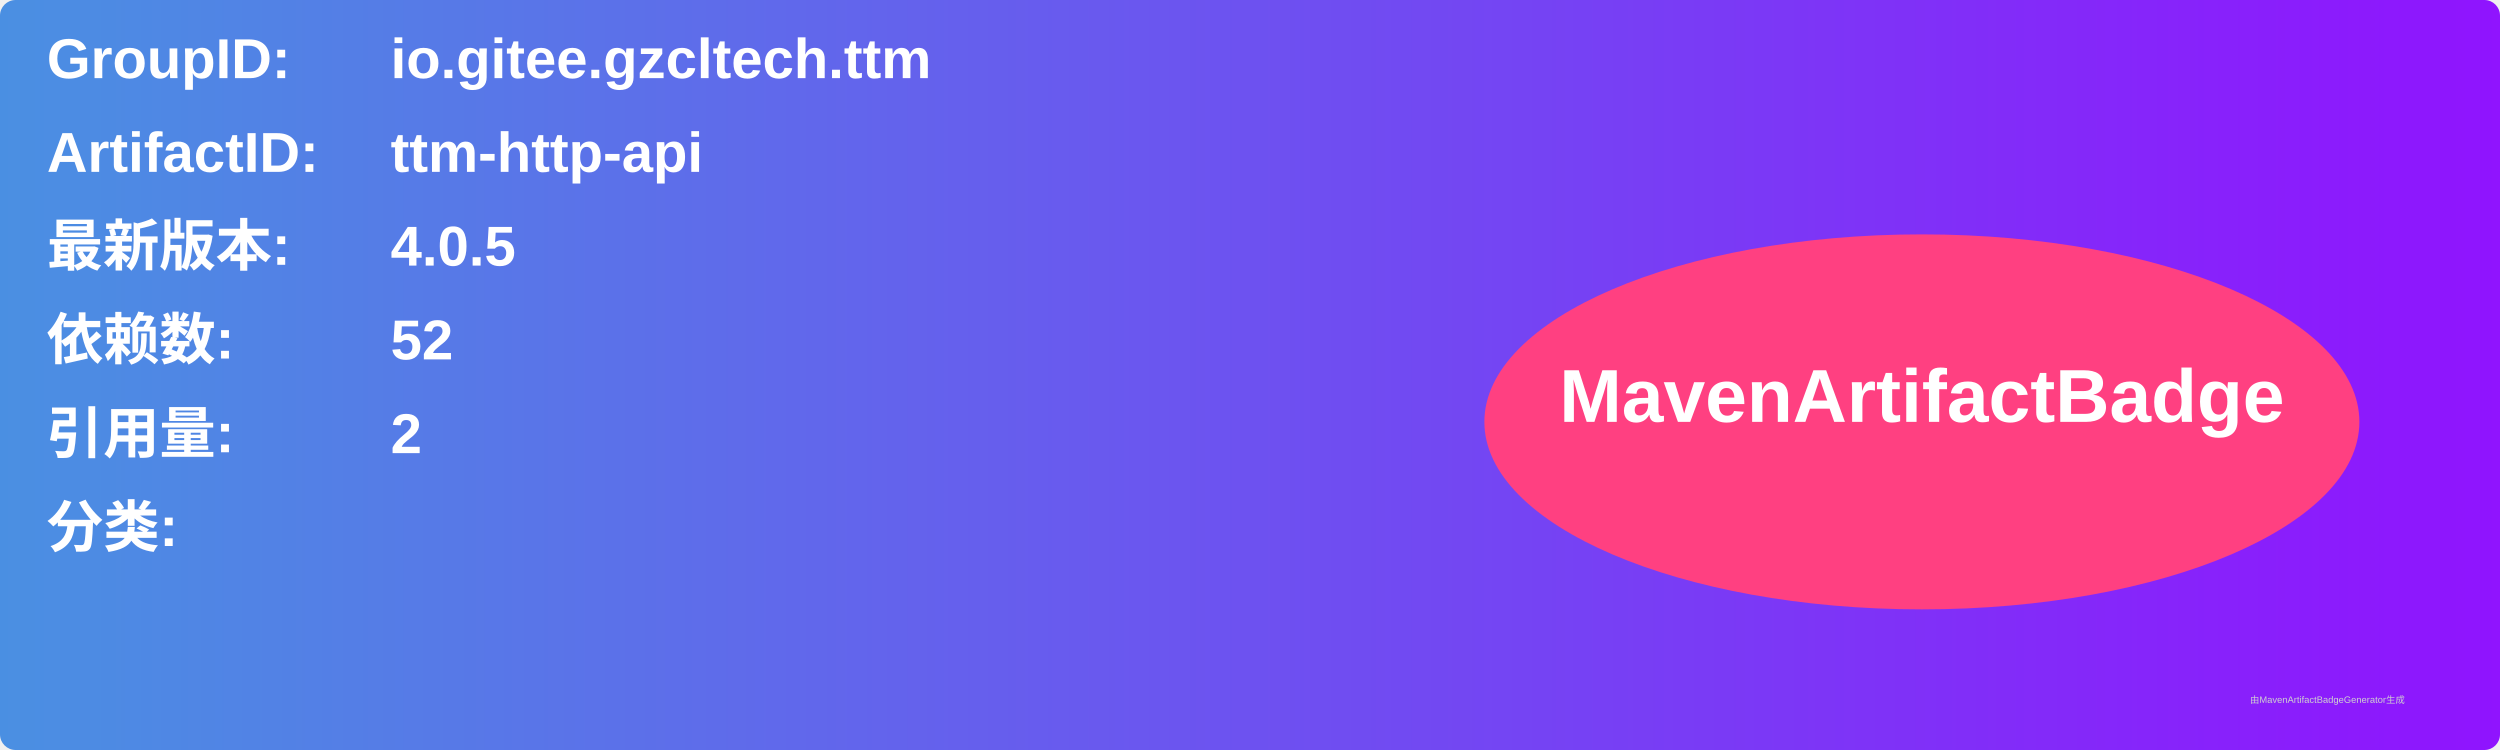
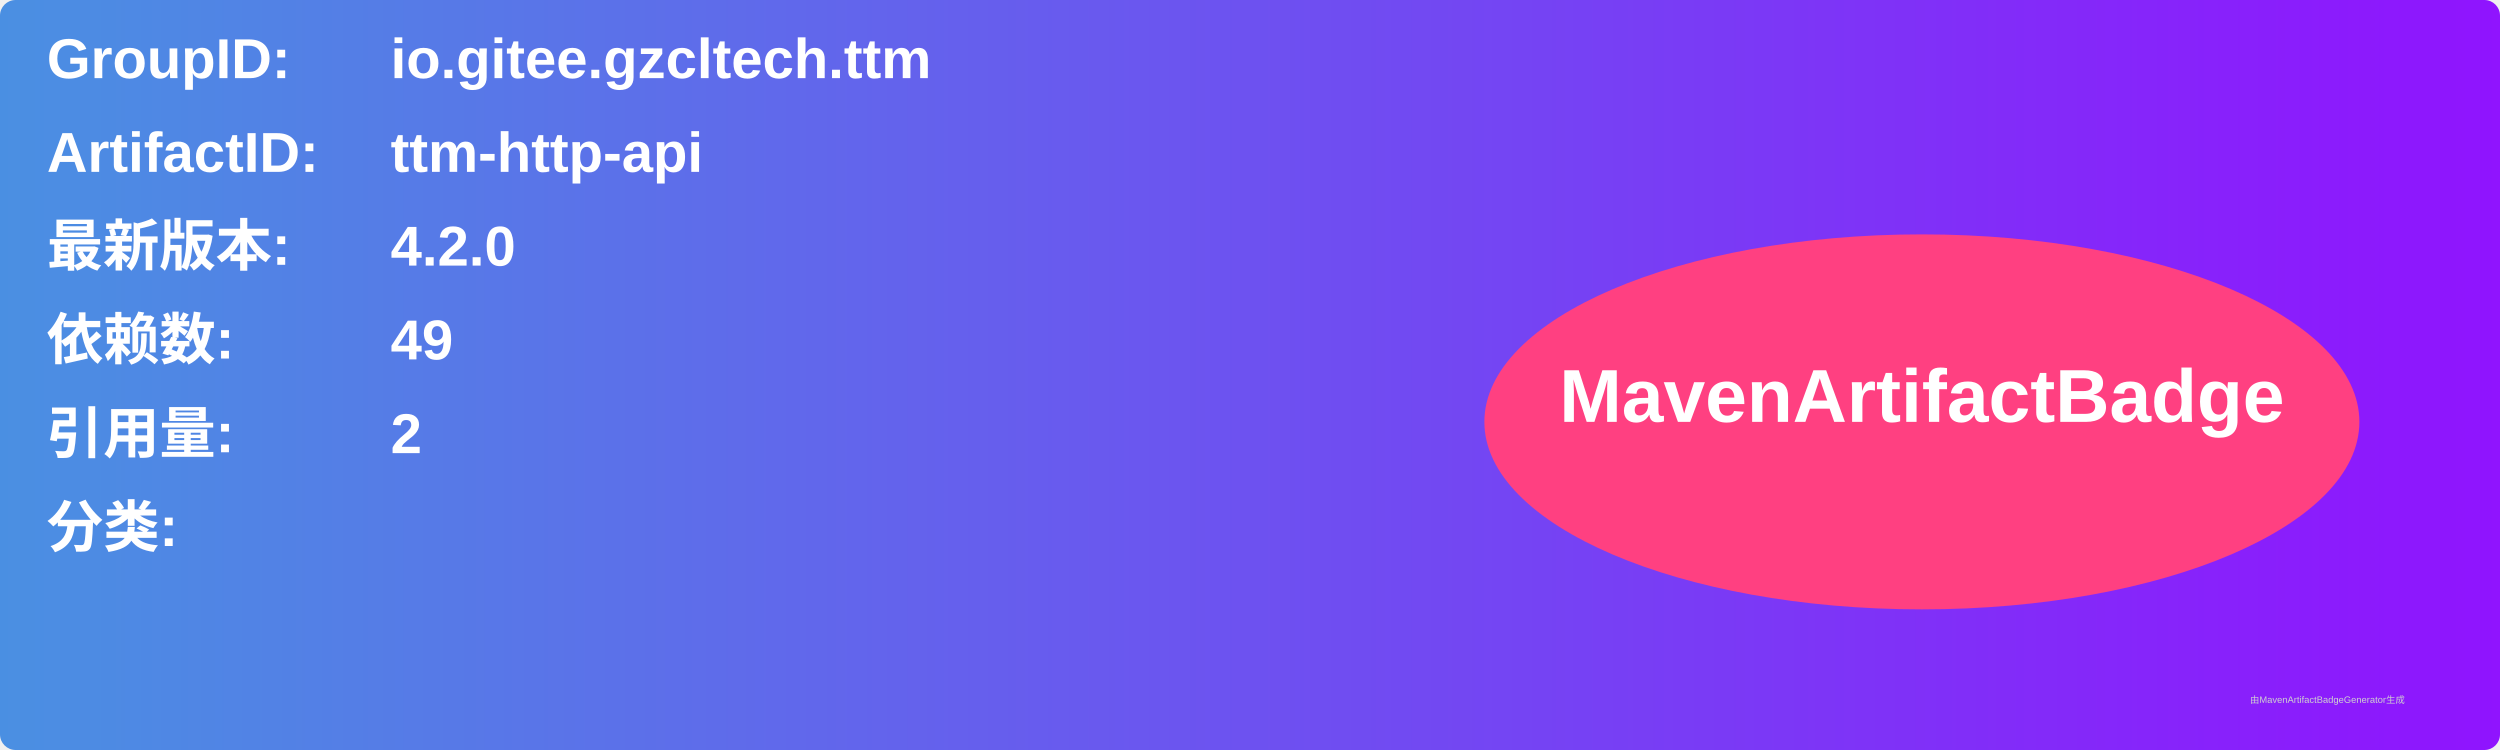
<svg xmlns="http://www.w3.org/2000/svg" width="800" height="240" viewBox="0 0 800 240">
  <linearGradient id="grad" x1="0%" y1="0%" x2="100%" y2="0%">
    <stop offset="0%" stop-color="#4a90e2" />
    <stop offset="100%" stop-color="#9013fe" />
  </linearGradient>
  <rect width="100%" height="100%" rx="5" ry="5" fill="url(#grad)" />
  <g transform="translate(15, 15)">
    <text x="0" y="10" font-family="Arial" font-size="18" fill="white" font-weight="bold" width="260">GroupID:</text>
    <text x="110" y="10" font-family="Arial" font-size="18" fill="white" font-weight="bold" width="460">io.gitee.gzcltech.ttm</text>
    <text x="0" y="40" font-family="Arial" font-size="18" fill="white" font-weight="bold" width="260">ArtifactID:</text>
    <text x="110" y="40" font-family="Arial" font-size="18" fill="white" font-weight="bold" width="460">ttm-http-api</text>
    <text x="0" y="70" font-family="Arial" font-size="18" fill="white" font-weight="bold">最新版本:</text>
    <text x="110" y="70" font-family="Arial" font-size="18" fill="white" font-weight="bold">
-       <tspan font-weight="bold">4.0.5</tspan>
+       <tspan font-weight="bold">4.2.0</tspan>
    </text>
    <text x="0" y="100" font-family="Arial" font-size="18" fill="white" font-weight="bold">依赖数: </text>
    <text x="110" y="100" font-family="Arial" font-size="18" fill="white">
-       <tspan font-weight="bold">52</tspan>
+       <tspan font-weight="bold">49</tspan>
    </text>
    <text x="0" y="130" font-family="Arial" font-size="18" fill="white" font-weight="bold">引用量: </text>
    <text x="110" y="130" font-family="Arial" font-size="18" fill="white">
      <tspan font-weight="bold">2</tspan>
    </text>
    <text x="0" y="160" font-family="Arial" font-size="18" fill="white" font-weight="bold">分类:</text>
    <text x="10" y="190" font-family="Arial" font-size="10" fill="white">
      <tspan font-weight="bold" />
    </text>
    <ellipse cx="600" cy="120" rx="140" ry="60" fill="#ff4081" />
    <text x="600" y="120" text-anchor="middle" font-family="Arial" font-size="24" fill="white" font-weight="bold">MavenArtifactBadge</text>
  </g>
  <text x="720" y="225" font-family="Arial" font-size="3" fill="#d0d0d0">由MavenArtifactBadgeGenerator生成</text>
</svg>
